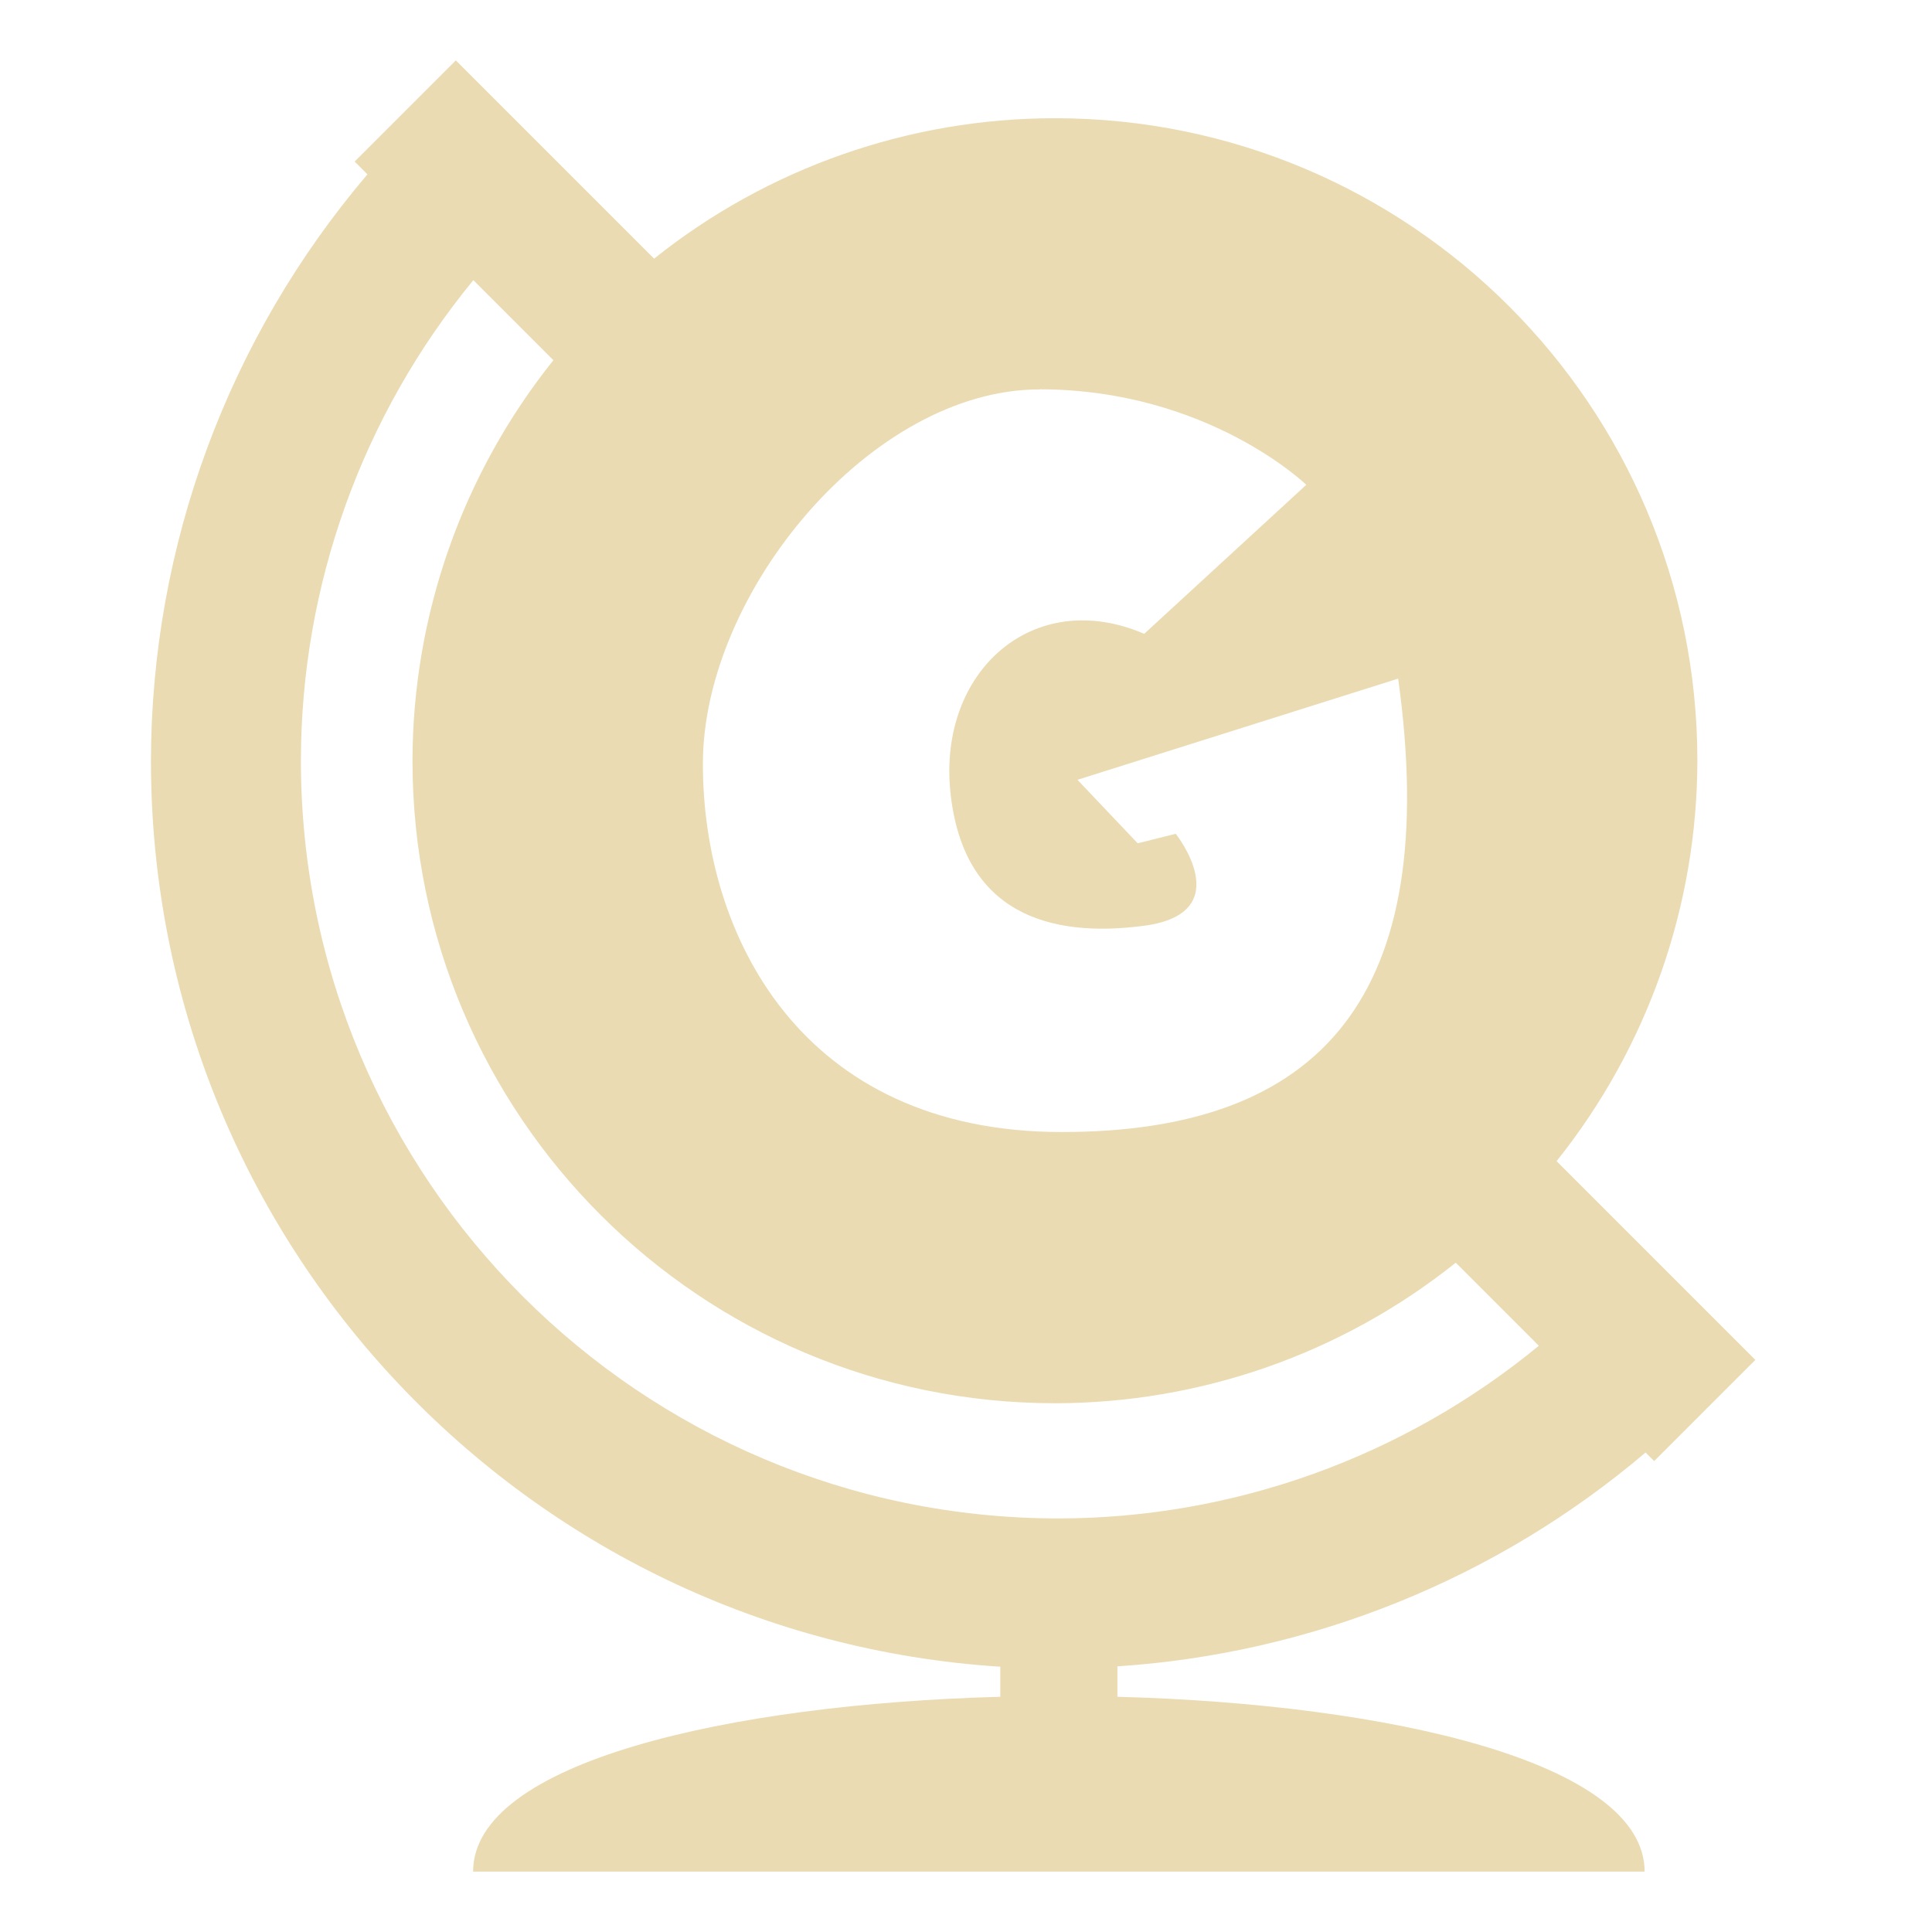
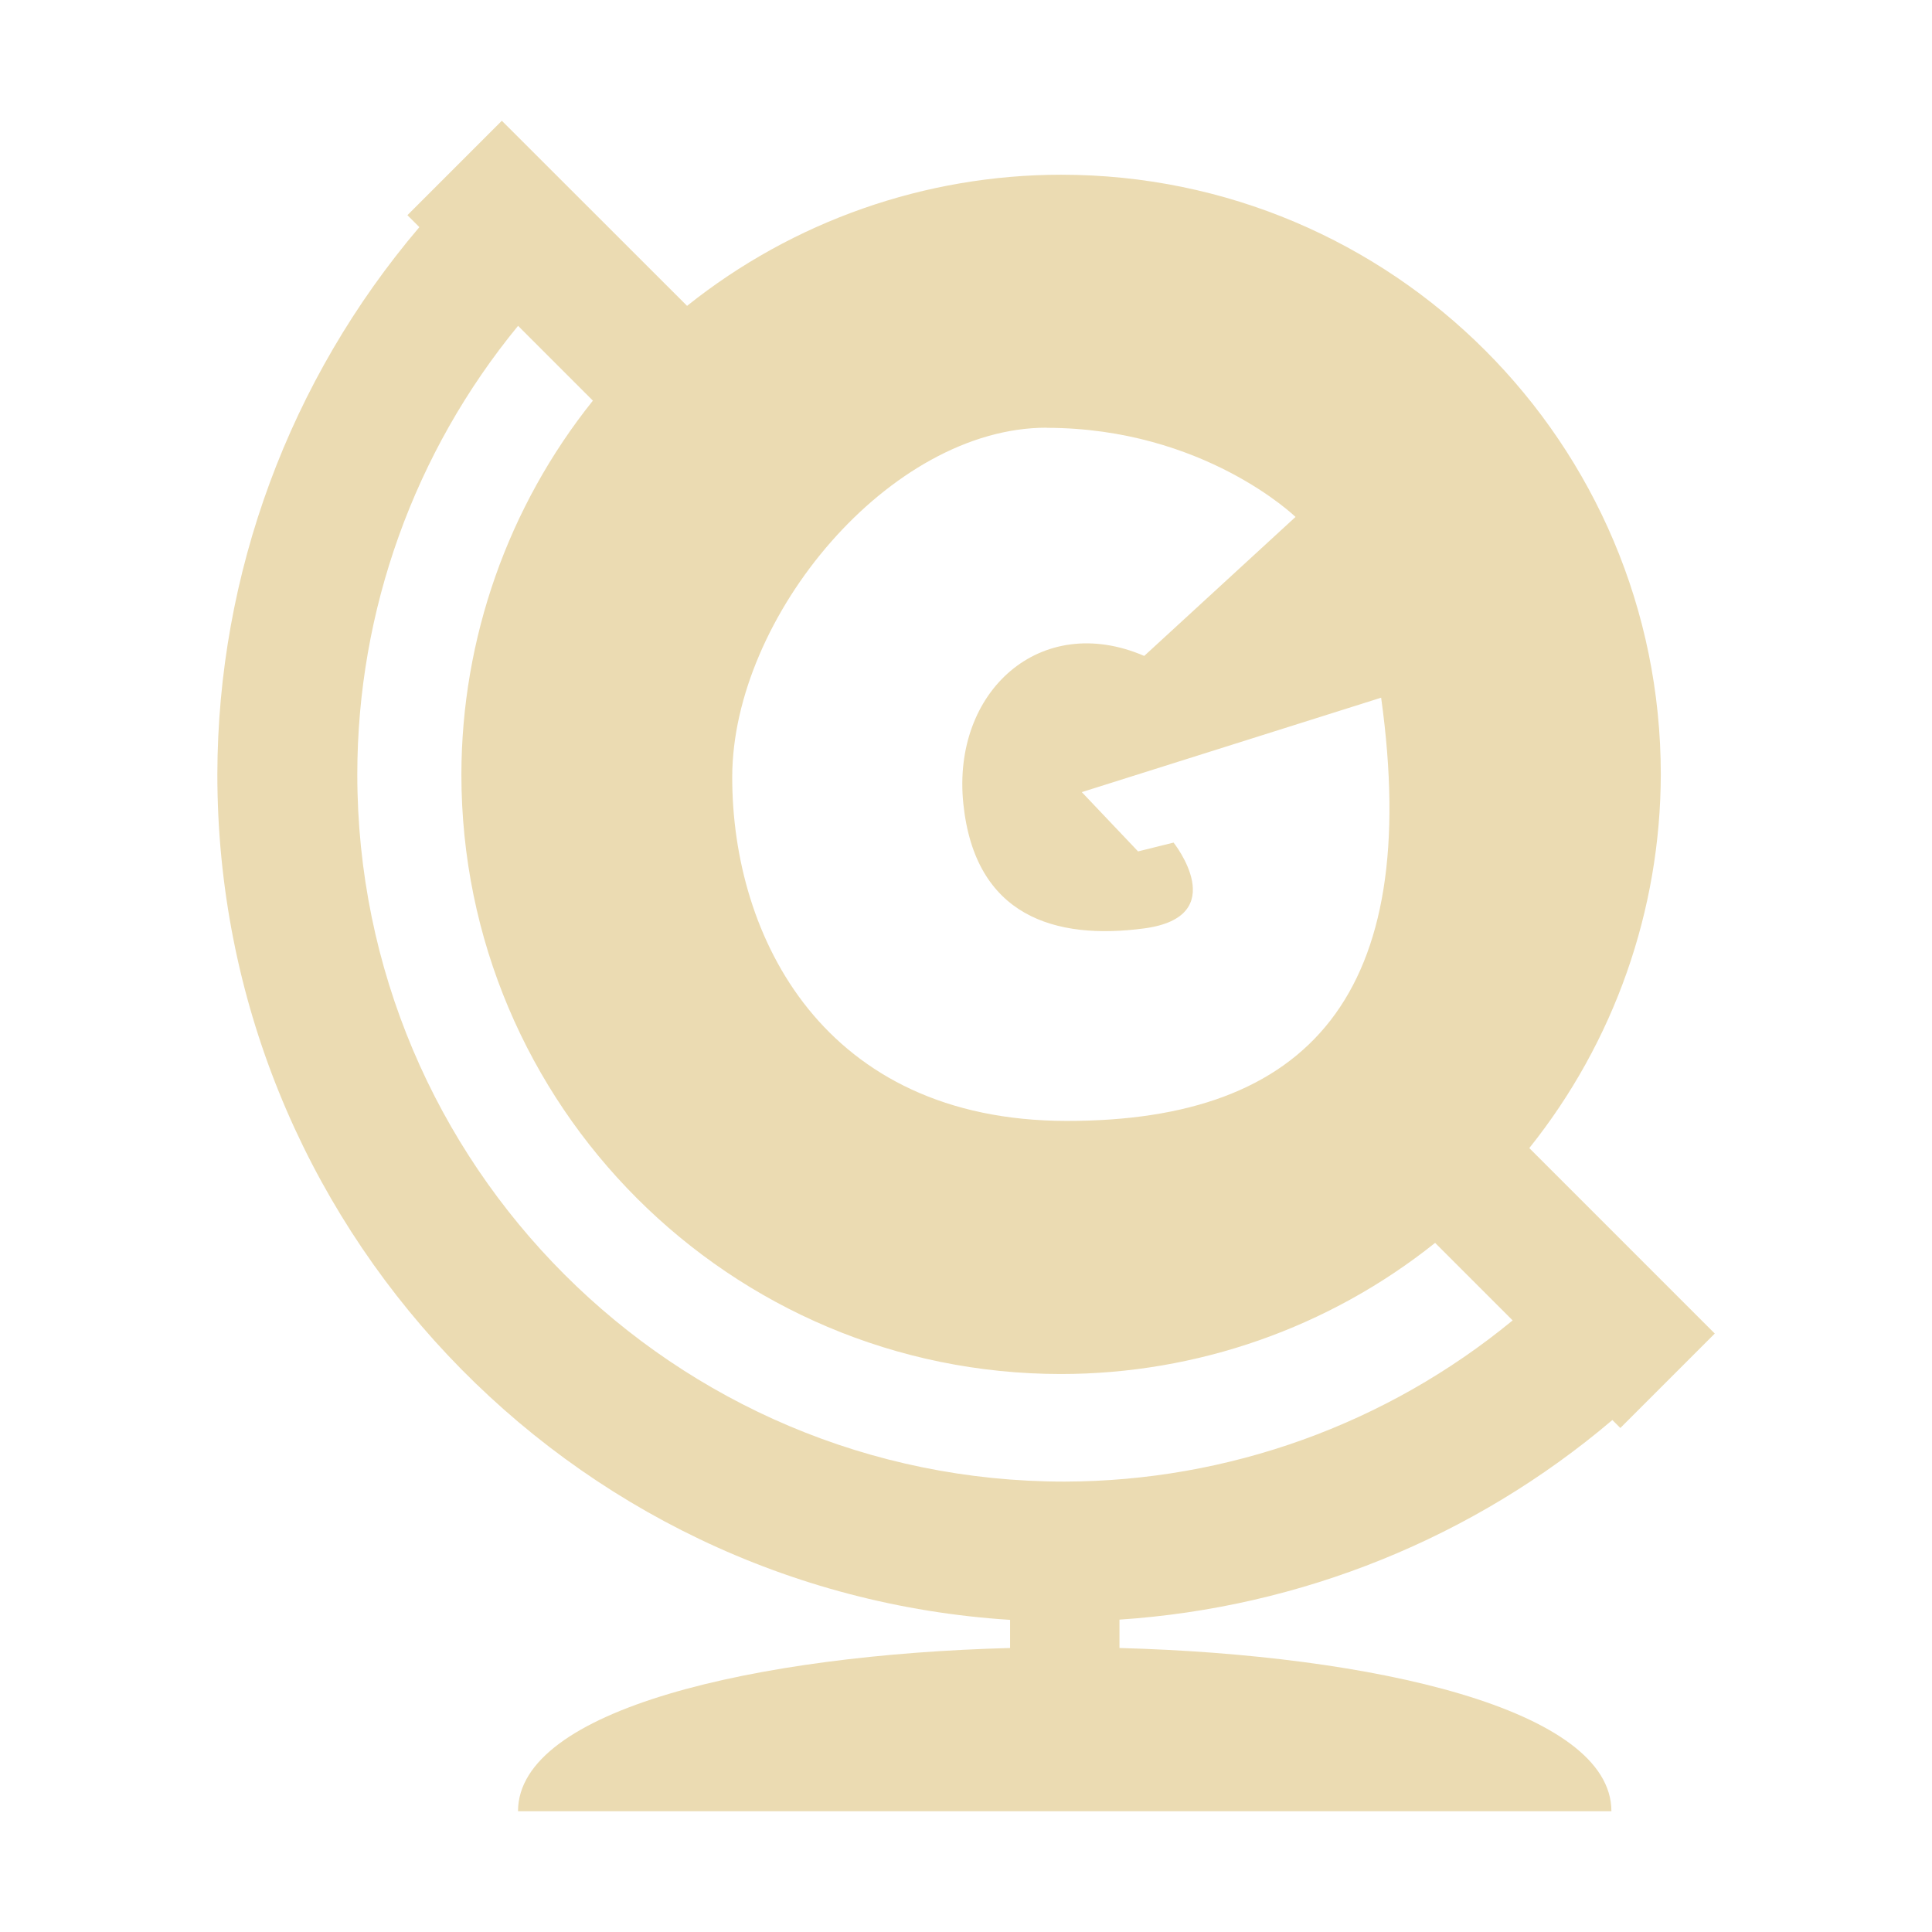
<svg xmlns="http://www.w3.org/2000/svg" width="16" height="16" version="1.1">
  <defs>
-     <style id="current-color-scheme" type="text/css">
-    .ColorScheme-Text { color:#ebdbb2; } .ColorScheme-Highlight { color:#458588; }
-   </style>
-     <linearGradient id="arrongin" x1="0%" x2="0%" y1="0%" y2="100%">
-       <stop offset="0%" style="stop-color:#d79921; stop-opacity:1" />
-       <stop offset="100%" style="stop-color:#b57614; stop-opacity:1" />
-     </linearGradient>
-     <linearGradient id="aurora" x1="0%" x2="0%" y1="0%" y2="100%">
-       <stop offset="0%" style="stop-color:#83a598; stop-opacity:1" />
-       <stop offset="100%" style="stop-color:#b16286; stop-opacity:1" />
-     </linearGradient>
-     <linearGradient id="fitdance" x1="0%" x2="0%" y1="0%" y2="100%">
-       <stop offset="0%" style="stop-color:#8ec07c; stop-opacity:1" />
-       <stop offset="100%" style="stop-color:#458588; stop-opacity:1" />
-     </linearGradient>
-     <linearGradient id="oomox" x1="0%" x2="0%" y1="0%" y2="100%">
-       <stop offset="0%" style="stop-color:#458588; stop-opacity:1" />
-       <stop offset="100%" style="stop-color:#928374; stop-opacity:1" />
-     </linearGradient>
-     <linearGradient id="rainblue" x1="0%" x2="0%" y1="0%" y2="100%">
-       <stop offset="0%" style="stop-color:#b8bb26; stop-opacity:1" />
-       <stop offset="100%" style="stop-color:#076678; stop-opacity:1" />
-     </linearGradient>
-     <linearGradient id="sunrise" x1="0%" x2="0%" y1="0%" y2="100%">
-       <stop offset="0%" style="stop-color: #fe8019; stop-opacity:1" />
-       <stop offset="100%" style="stop-color: #fabd2f; stop-opacity:1" />
-     </linearGradient>
-     <linearGradient id="telinkrin" x1="0%" x2="0%" y1="0%" y2="100%">
-       <stop offset="0%" style="stop-color: #83a598; stop-opacity:1" />
-       <stop offset="100%" style="stop-color: #83a598; stop-opacity:1" />
-     </linearGradient>
-     <linearGradient id="60spsycho" x1="0%" x2="0%" y1="0%" y2="100%">
-       <stop offset="0%" style="stop-color: #fb4934; stop-opacity:1" />
-       <stop offset="25%" style="stop-color: #fabd2f; stop-opacity:1" />
-       <stop offset="50%" style="stop-color: #fe8019; stop-opacity:1" />
-       <stop offset="100%" style="stop-color: #689d6a; stop-opacity:1" />
-     </linearGradient>
-     <linearGradient id="90ssummer" x1="0%" x2="0%" y1="0%" y2="100%">
-       <stop offset="0%" style="stop-color: #b16286; stop-opacity:1" />
-       <stop offset="20%" style="stop-color: #8ec07c; stop-opacity:1" />
-       <stop offset="50%" style="stop-color: #fabd2f; stop-opacity:1" />
-       <stop offset="100%" style="stop-color: #458588; stop-opacity:1" />
-     </linearGradient>
-     <linearGradient id="cyberneon" x1="0%" x2="0%" y1="0%" y2="100%">
-       <stop offset="0" style="stop-color:#83a598; stop-opacity:1" />
-       <stop offset="1" style="stop-color:#b16286; stop-opacity:1" />
-     </linearGradient>
+     <style type="text/css" id="current-color-scheme">.ColorScheme-Text { color:#ebdbb2; } .ColorScheme-Highlight { color:#458588; }</style>
  </defs>
-   <path style="fill:currentColor" class="ColorScheme-Text" d="M 3.775,0.5 2.937,1.338 3.043,1.444 C 1.89,2.799 1.253,4.519 1.25,6.3 c 0,3.989 3.107,7.252 7.034,7.503 v 0.249 c -2.253,0.061 -4.366,0.543 -4.366,1.448 h 4.851 4.851 c 0,-0.905 -2.112,-1.388 -4.366,-1.448 V 13.8 C 10.861,13.694 12.395,13.076 13.628,12.029 l 0.071,0.071 0.838,-0.838 -1.646,-1.646 A 5.321,5.321 0 0 0 14.057,6.3 5.321,5.321 0 0 0 8.737,0.979 5.321,5.321 0 0 0 5.417,2.142 Z m 0.145,1.82 0.663,0.663 A 5.321,5.321 0 0 0 3.416,6.3 5.321,5.321 0 0 0 8.737,11.621 5.321,5.321 0 0 0 12.056,10.457 l 0.688,0.688 c -1.12,0.921 -2.524,1.428 -3.976,1.43 -3.466,0 -6.276,-2.81 -6.276,-6.276 C 2.493,4.847 2.999,3.441 3.92,2.32 Z M 8.611,3.224 c 1.393,0.002 2.207,0.791 2.207,0.791 L 9.476,5.249 c -0.92,-0.395 -1.709,0.313 -1.605,1.312 0.104,0.999 0.813,1.21 1.602,1.106 0.789,-0.104 0.264,-0.762 0.264,-0.762 l -0.315,0.079 -0.499,-0.526 2.656,-0.838 c 0.365,2.629 -0.635,3.757 -2.791,3.755 -2.156,-0.003 -2.969,-1.633 -2.967,-3.052 0.002,-1.419 1.397,-3.1 2.79,-3.098 z" />
+   <path class="ColorScheme-Text" fill="currentColor" d="m4.156 1-0.782 0.782 0.099 0.099c-1.076 1.265-1.67 2.87-1.673 4.532 0 3.723 2.9 6.769 6.565 7.002v0.233c-2.103 0.056-4.075 0.507-4.075 1.352h9.055c0-0.845-1.971-1.295-4.074-1.352v-0.235c1.5-0.099 2.932-0.676 4.082-1.653l0.066 0.066 0.782-0.782-1.536-1.536a4.966 4.966 0 0 0 1.089-3.095 4.966 4.966 0 0 0-4.966-4.966 4.966 4.966 0 0 0-3.098 1.086zm0.135 1.699 0.619 0.619a4.966 4.966 0 0 0-1.089 3.095 4.966 4.966 0 0 0 4.966 4.966 4.966 4.966 0 0 0 3.098-1.086l0.642 0.642c-1.045 0.86-2.355 1.332-3.711 1.335-3.235 0-5.857-2.622-5.857-5.857 2.277e-4 -1.356 0.472-2.668 1.331-3.714zm4.378 0.844c1.301 0.002 2.06 0.738 2.06 0.738l-1.253 1.151c-0.858-0.369-1.595 0.292-1.498 1.225 0.097 0.932 0.759 1.129 1.495 1.032 0.736-0.097 0.246-0.711 0.246-0.711l-0.294 0.073-0.466-0.491 2.479-0.782c0.341 2.453-0.593 3.507-2.605 3.505-2.012-0.002-2.771-1.524-2.769-2.849 0.002-1.325 1.304-2.893 2.604-2.892z" />
</svg>
